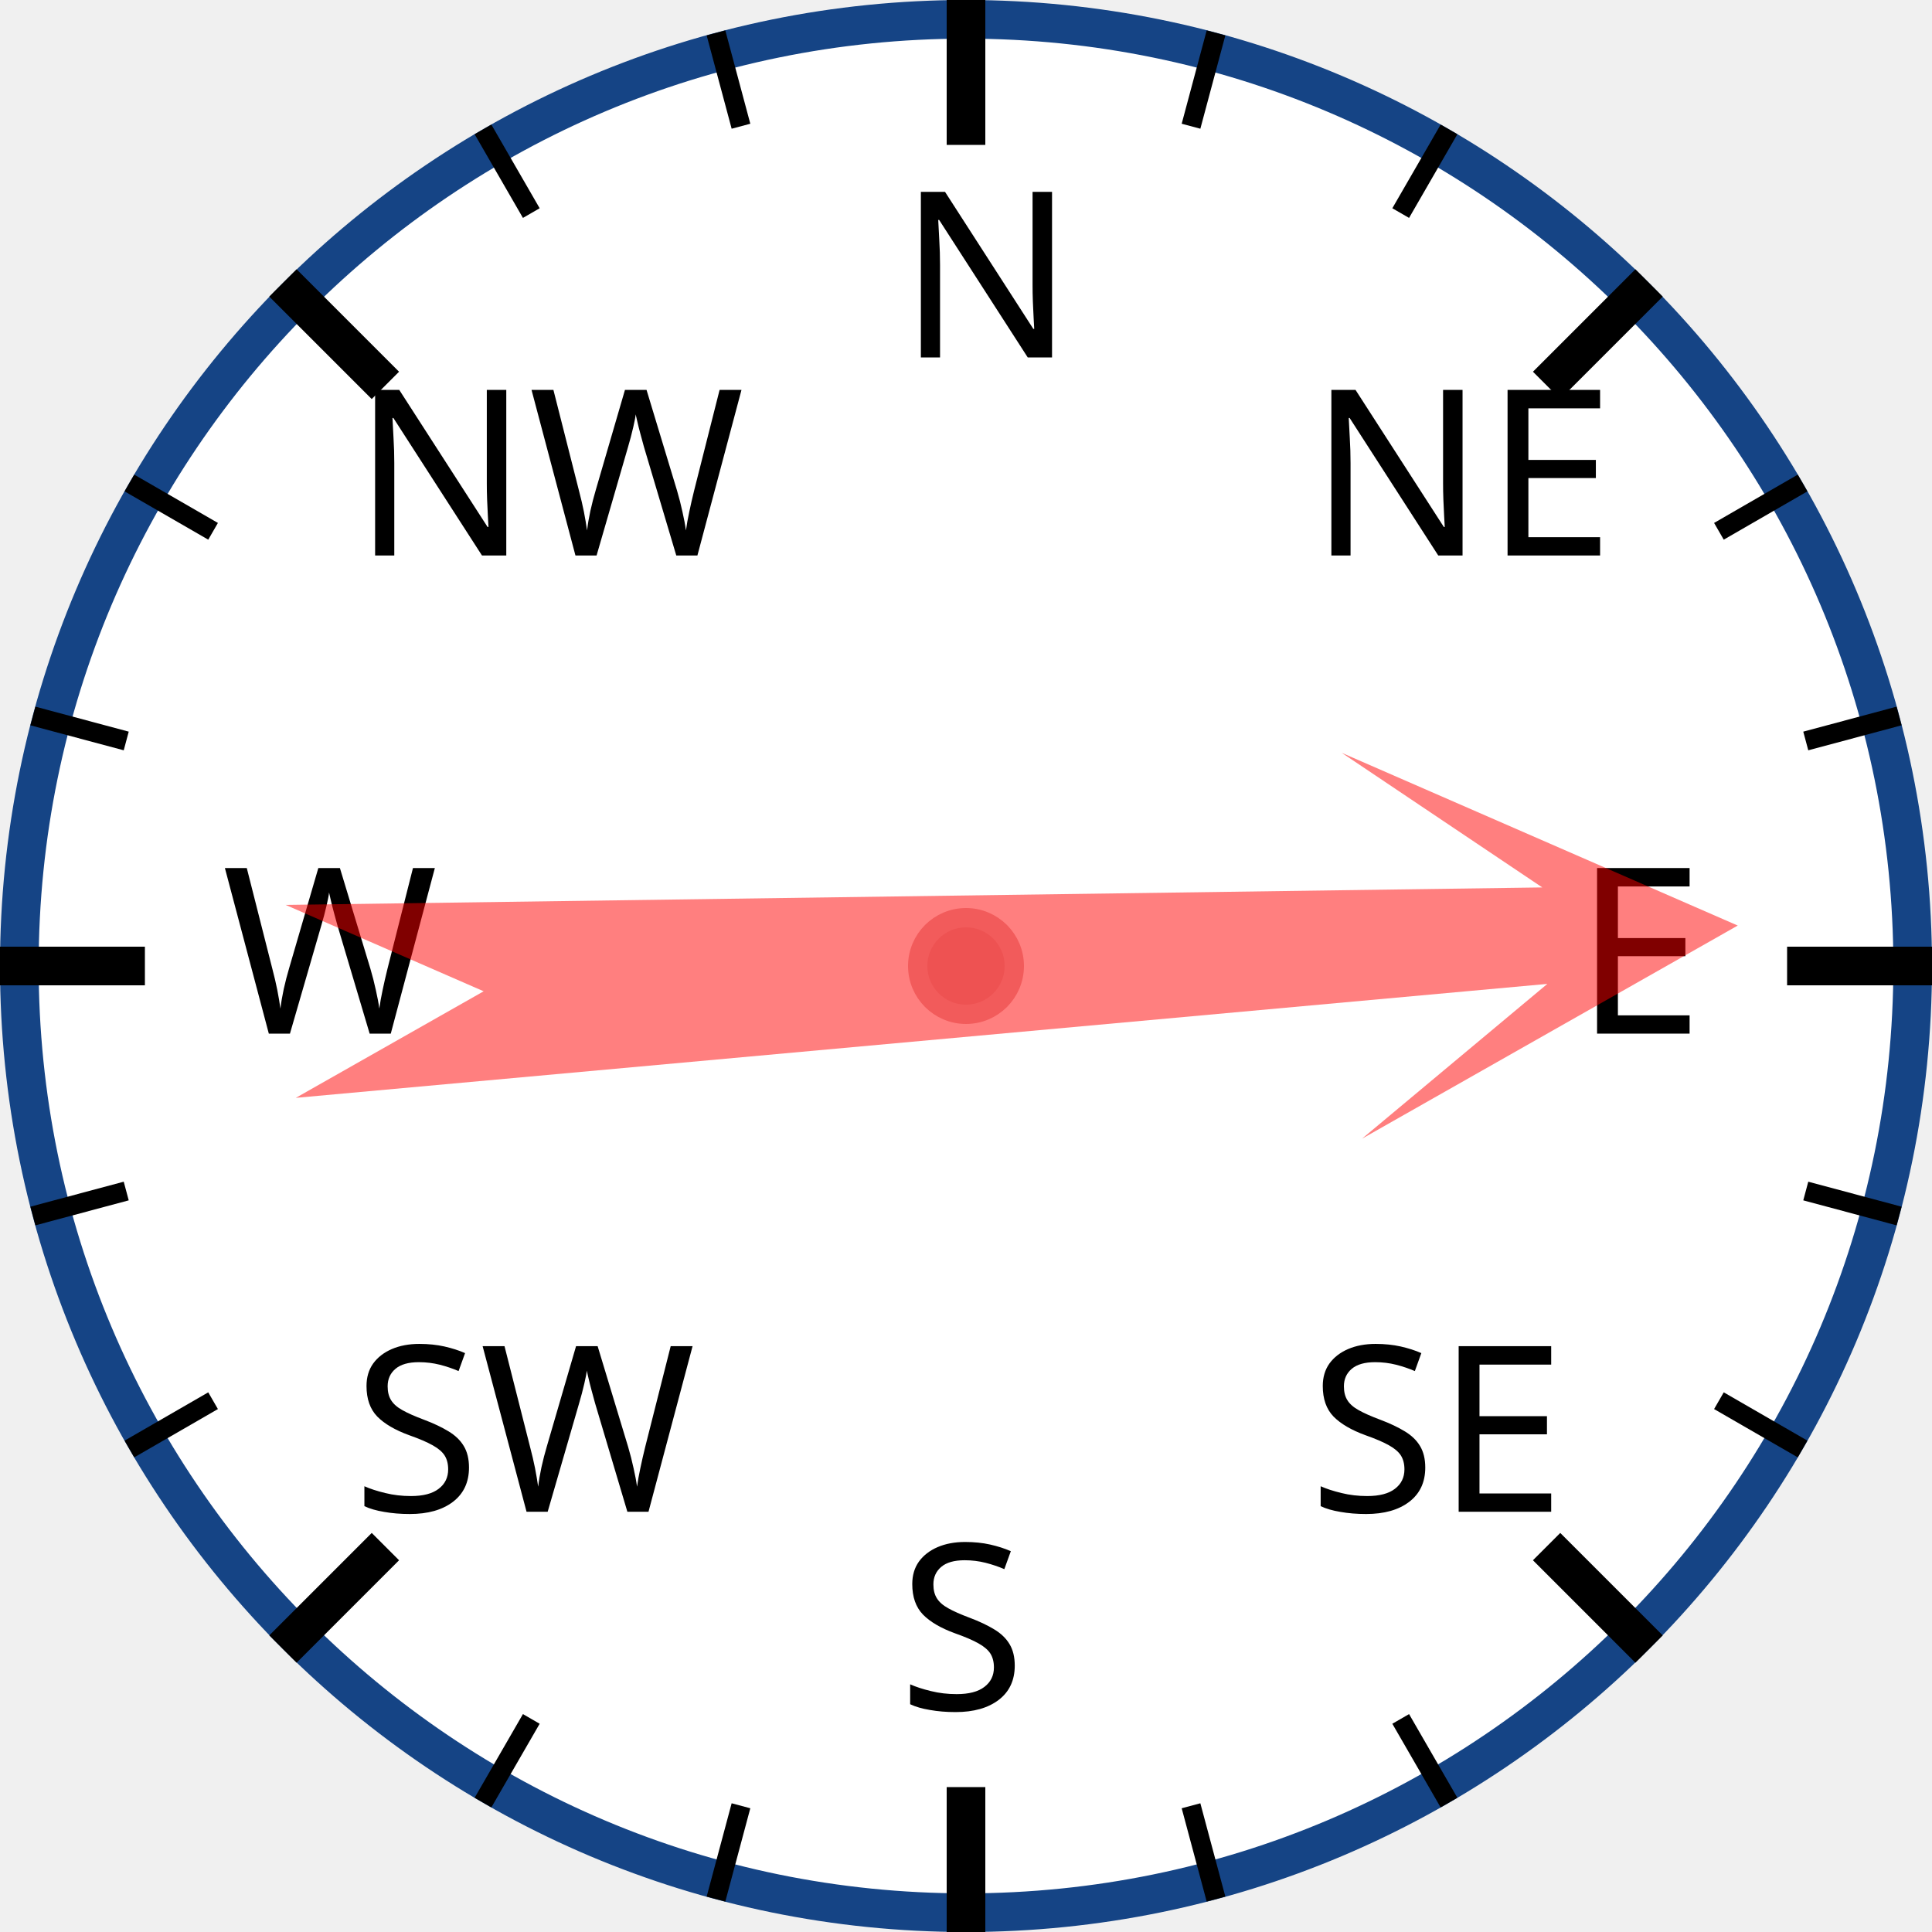
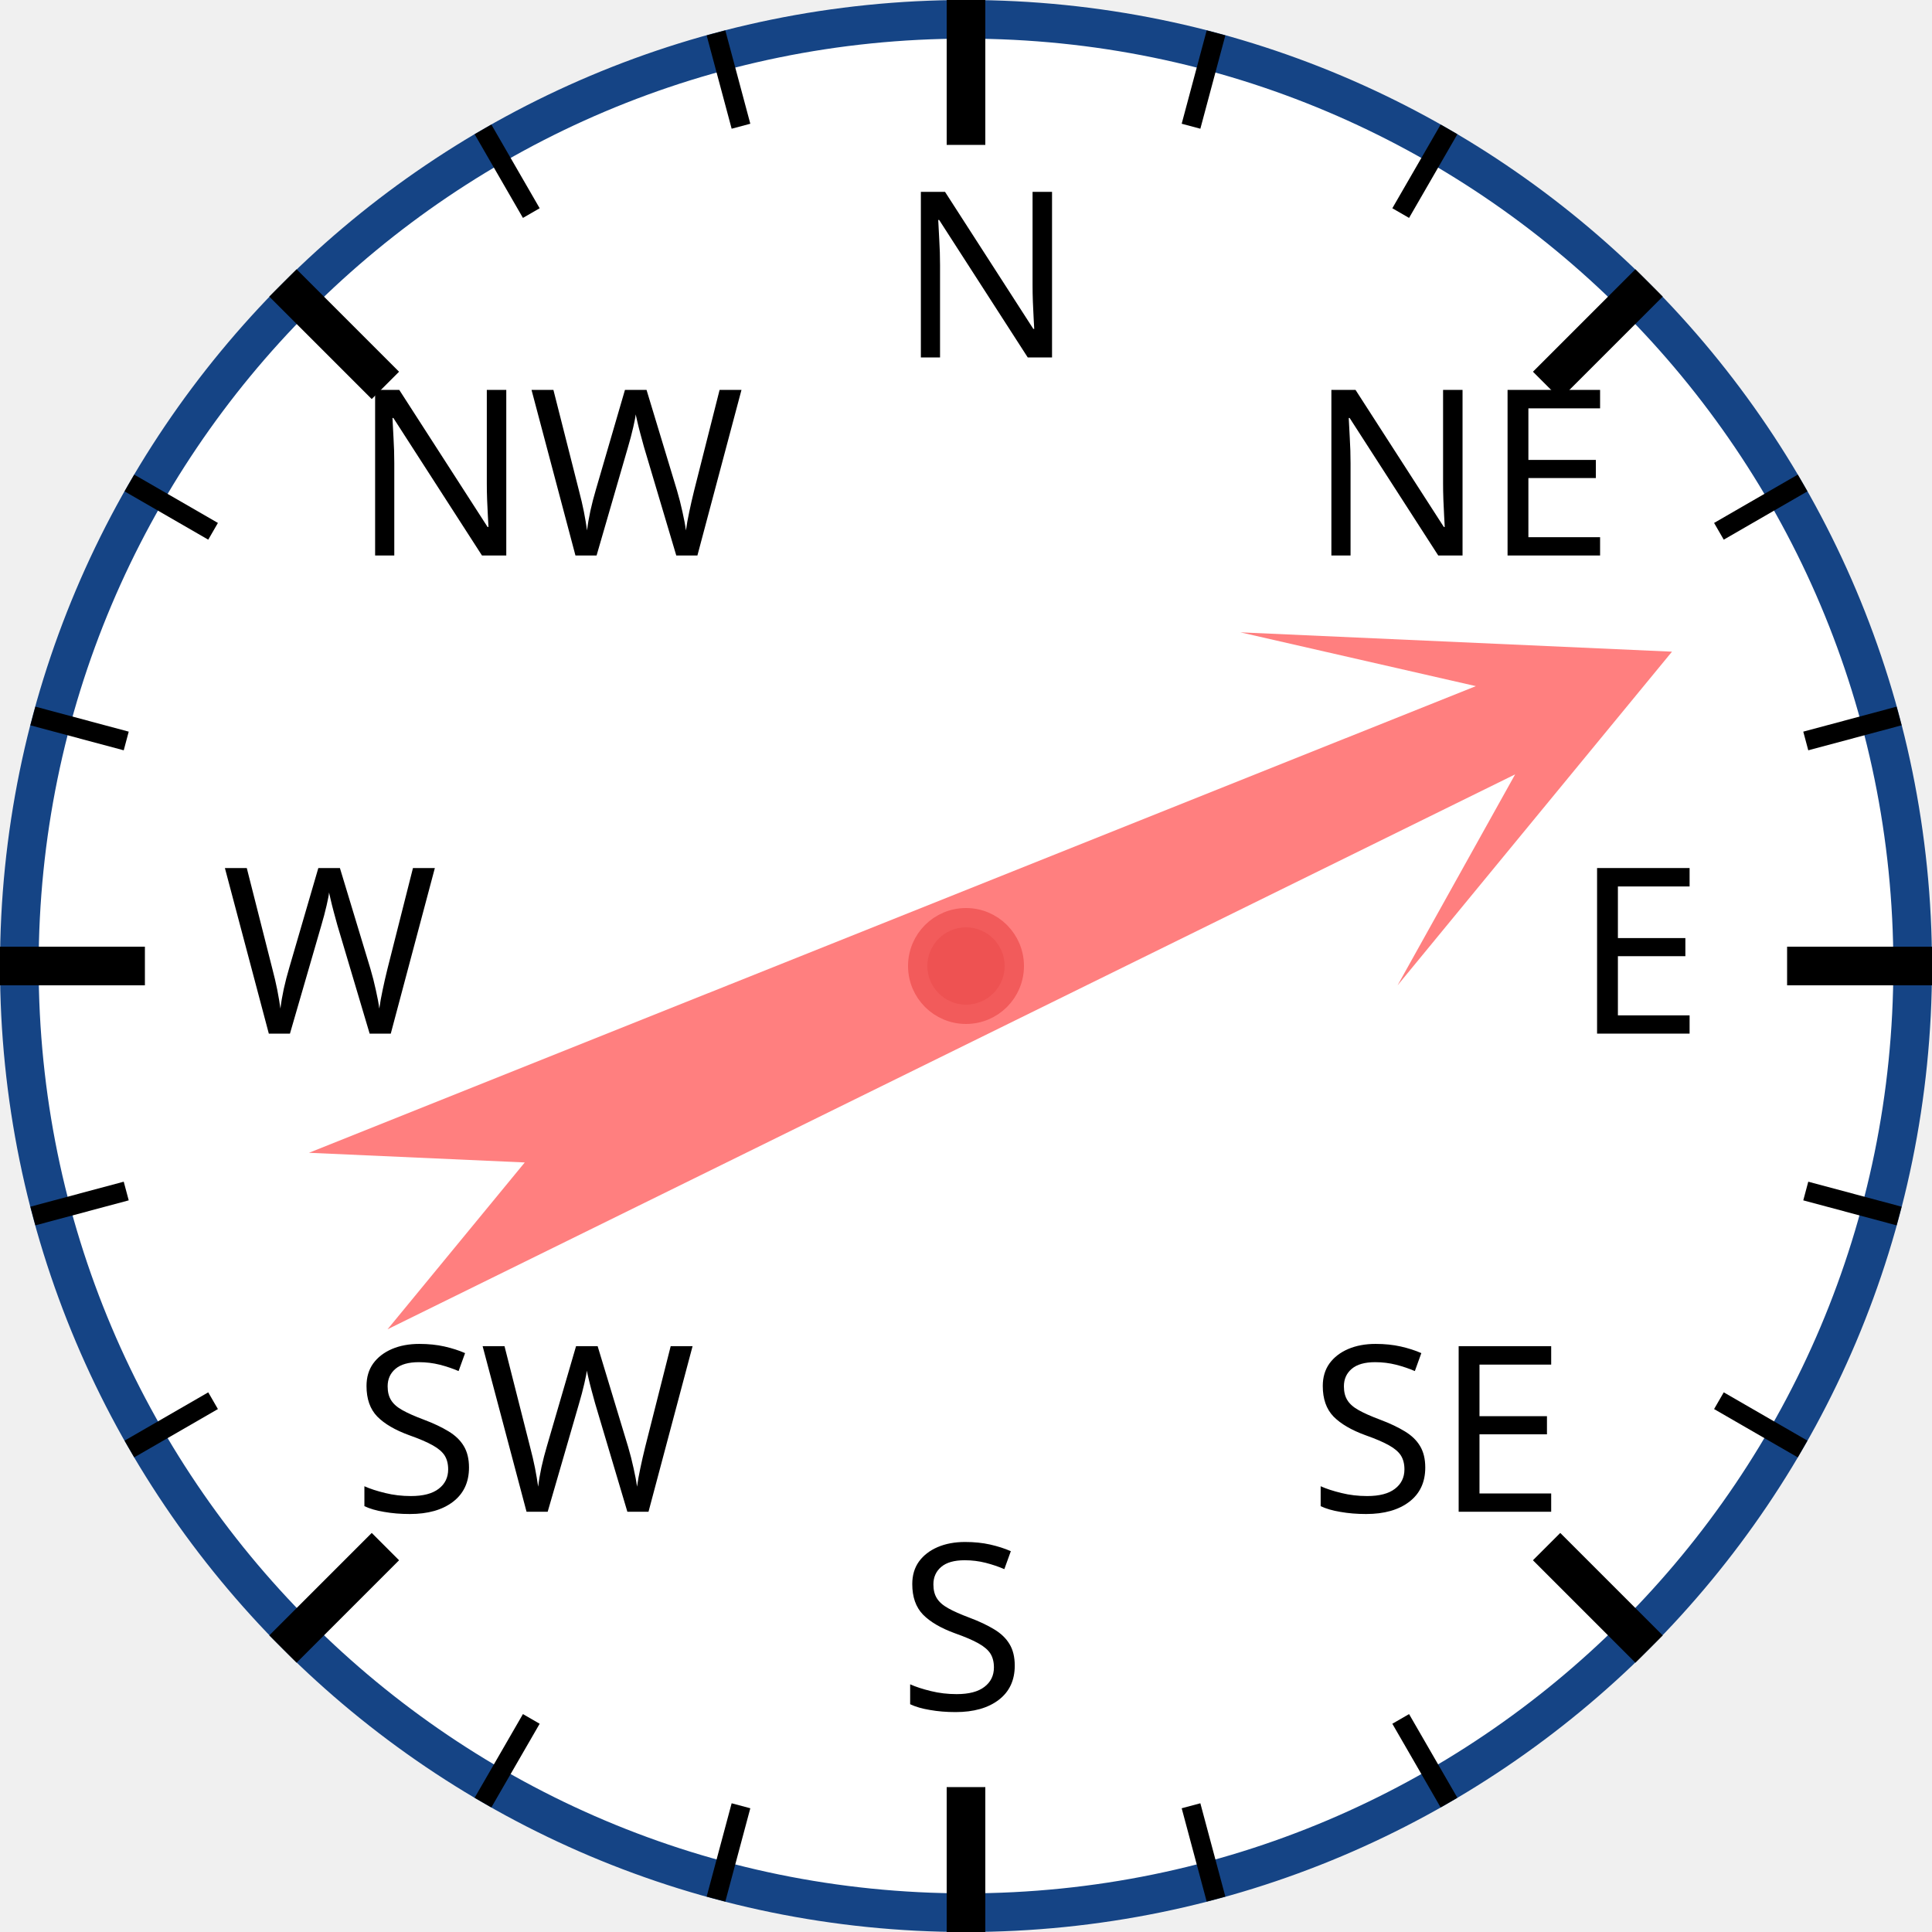
<svg xmlns="http://www.w3.org/2000/svg" width="120px" height="120px" viewBox="0 0 200 200">
  <circle cx="100" cy="100" r="98" style="fill: white; stroke: #154485; stroke-width: 4;" />
  <text x="93.0" y="37.0" style="font-family: sans-serif; font-size: 18pt;">N</text>
  <line x1="100.0" y1="0.0" x2="100.0" y2="15.0" style="stroke: black; stroke-width: 4;" />
  <line x1="74.118" y1="3.407" x2="76.706" y2="13.067" style="stroke: black; stroke-width: 2;" />
  <line x1="50" y1="13.397" x2="55" y2="22.058" style="stroke: black; stroke-width: 2;" />
  <text x="36.503" y="57.503" style="font-family: sans-serif; font-size: 18pt;">NW</text>
  <line x1="29.289" y1="29.289" x2="39.896" y2="39.896" style="stroke: black; stroke-width: 4;" />
  <line x1="13.397" y1="50" x2="22.058" y2="55" style="stroke: black; stroke-width: 2;" />
  <line x1="3.407" y1="74.118" x2="13.067" y2="76.706" style="stroke: black; stroke-width: 2;" />
  <text x="23.0" y="107.0" style="font-family: sans-serif; font-size: 18pt;">W</text>
  <line x1="0.0" y1="100.0" x2="15.0" y2="100.0" style="stroke: black; stroke-width: 4;" />
  <line x1="3.407" y1="125.882" x2="13.067" y2="123.294" style="stroke: black; stroke-width: 2;" />
  <line x1="13.397" y1="150" x2="22.058" y2="145" style="stroke: black; stroke-width: 2;" />
  <text x="36.503" y="156.497" style="font-family: sans-serif; font-size: 18pt;">SW</text>
  <line x1="29.289" y1="170.711" x2="39.896" y2="160.104" style="stroke: black; stroke-width: 4;" />
  <line x1="50" y1="186.603" x2="55" y2="177.942" style="stroke: black; stroke-width: 2;" />
  <line x1="74.118" y1="196.593" x2="76.706" y2="186.933" style="stroke: black; stroke-width: 2;" />
  <text x="93" y="177.0" style="font-family: sans-serif; font-size: 18pt;">S</text>
  <line x1="100" y1="200.0" x2="100" y2="185.0" style="stroke: black; stroke-width: 4;" />
  <line x1="125.882" y1="196.593" x2="123.294" y2="186.933" style="stroke: black; stroke-width: 2;" />
  <line x1="150.0" y1="186.603" x2="145.0" y2="177.942" style="stroke: black; stroke-width: 2;" />
  <text x="135.497" y="156.497" style="font-family: sans-serif; font-size: 18pt;">SE</text>
  <line x1="170.711" y1="170.711" x2="160.104" y2="160.104" style="stroke: black; stroke-width: 4;" />
  <line x1="186.603" y1="150" x2="177.942" y2="145" style="stroke: black; stroke-width: 2;" />
  <line x1="196.593" y1="125.882" x2="186.933" y2="123.294" style="stroke: black; stroke-width: 2;" />
  <text x="163.0" y="107" style="font-family: sans-serif; font-size: 18pt;">E</text>
  <line x1="200.0" y1="100" x2="185.0" y2="100" style="stroke: black; stroke-width: 4;" />
  <line x1="196.593" y1="74.118" x2="186.933" y2="76.706" style="stroke: black; stroke-width: 2;" />
  <line x1="186.603" y1="50" x2="177.942" y2="55" style="stroke: black; stroke-width: 2;" />
  <text x="135.497" y="57.503" style="font-family: sans-serif; font-size: 18pt;">NE</text>
  <line x1="170.711" y1="29.289" x2="160.104" y2="39.896" style="stroke: black; stroke-width: 4;" />
  <line x1="150" y1="13.397" x2="145" y2="22.058" style="stroke: black; stroke-width: 2;" />
  <line x1="125.882" y1="3.407" x2="123.294" y2="13.067" style="stroke: black; stroke-width: 2;" />
-   <polygon points="100 20 120 60 105 40 110 170 100 150 90 170 95 40 80 60" style="fill: red; fill-opacity: 0.5;" transform="rotate(87,100,100)" />
+   <polygon points="100 20 120 60 105 40 110 170 100 150 90 170 95 40 80 60" style="fill: red; fill-opacity: 0.5;" transform="rotate(66,100,100)" />
  <circle cx="100" cy="100" r="5" style="fill: #EE5252; stroke: #F25B5B; stroke-width: 2;" />
</svg>
